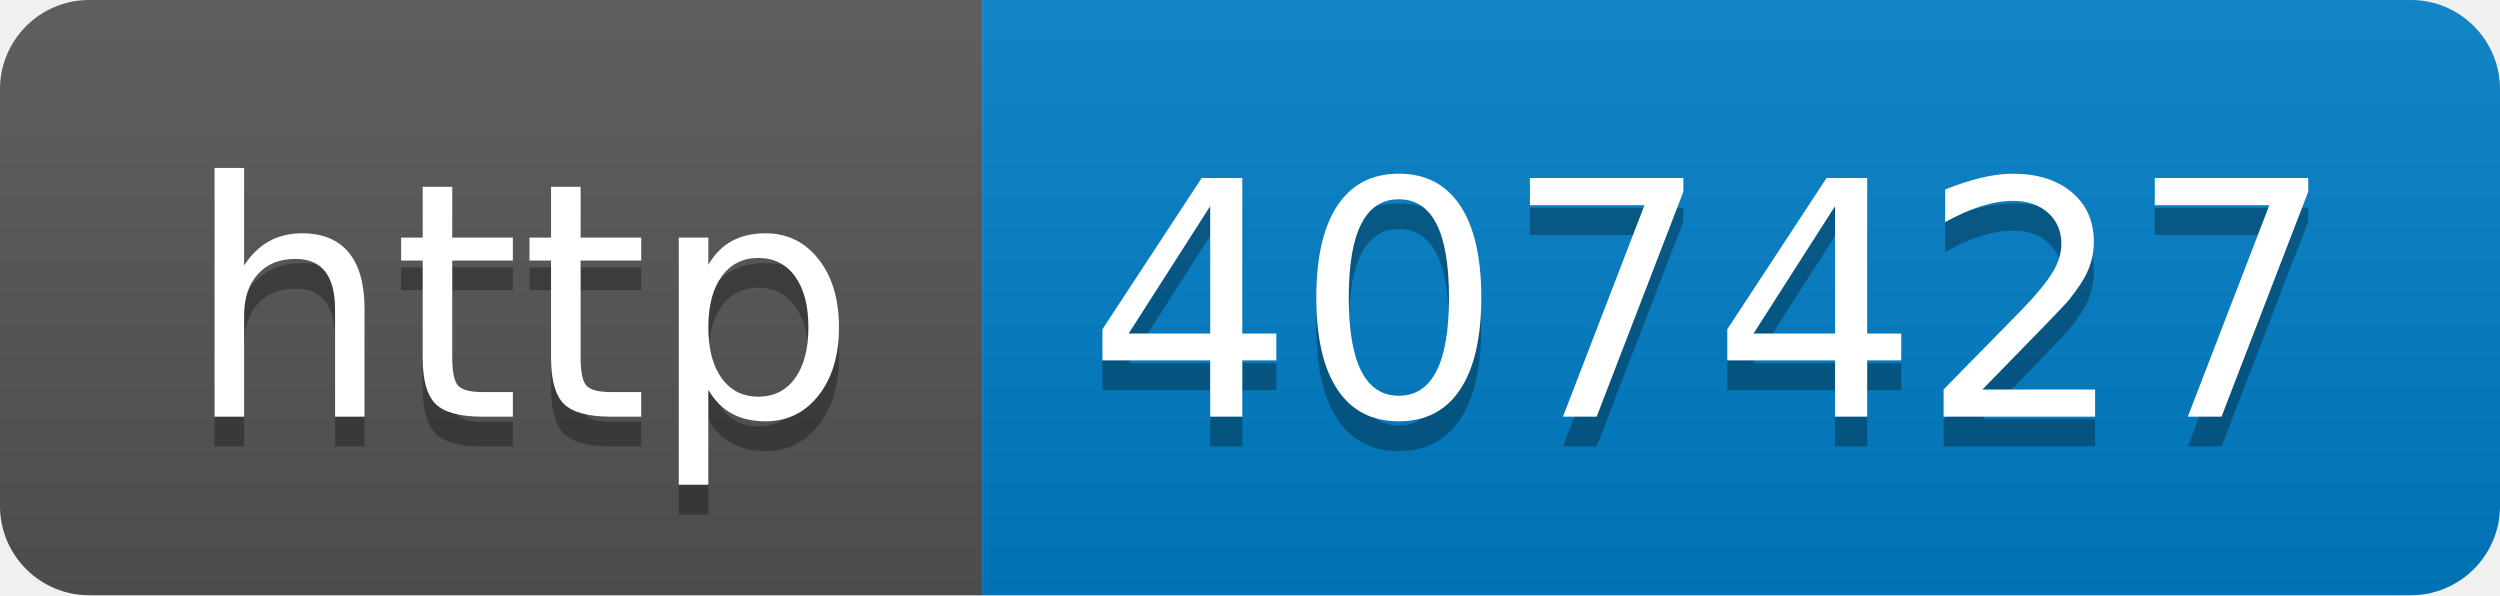
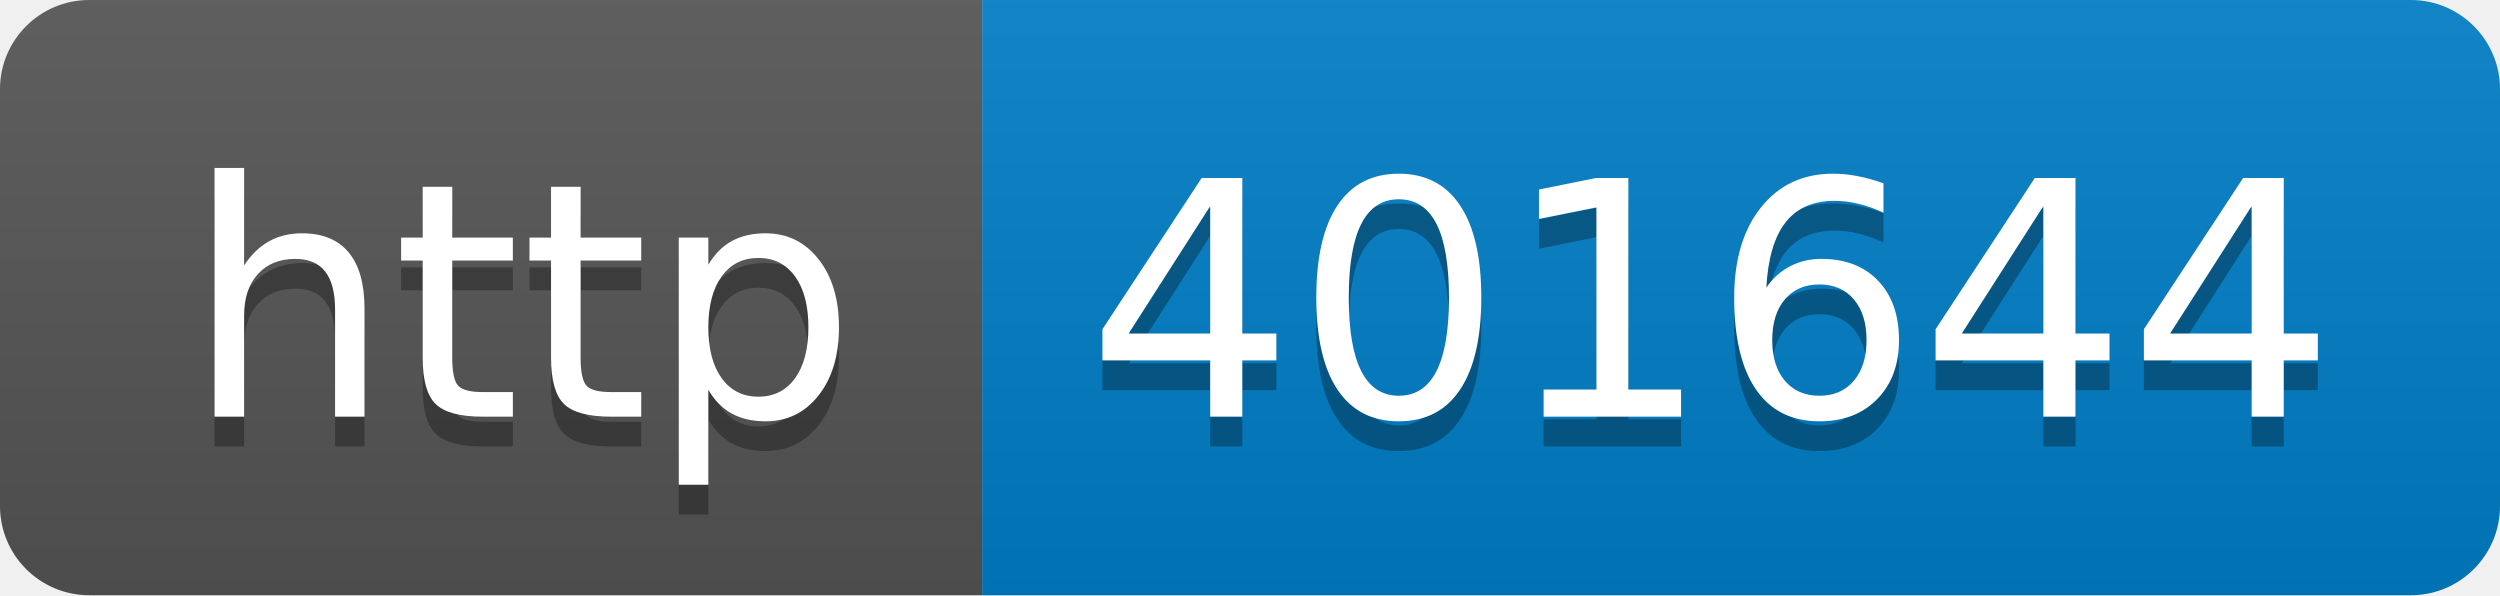
- <svg xmlns="http://www.w3.org/2000/svg" width="84" height="20" role="img" aria-label="http: 407427">
+ <svg xmlns="http://www.w3.org/2000/svg" width="84" height="20" role="img" aria-label="http: 401644">
  <linearGradient id="s" x2="0" y2="100%">
    <stop offset="0" stop-color="#bbb" stop-opacity=".1" />
    <stop offset="1" stop-opacity=".1" />
  </linearGradient>
  <clipPath id="r">
    <rect width="84" height="20" rx="3" fill="#fff" />
  </clipPath>
  <g clip-path="url(#r)">
    <rect width="33" height="20" fill="#555" />
    <rect x="33" width="51" height="20" fill="#007ec6" />
    <rect width="84" height="20" fill="url(#s)" />
  </g>
  <g fill="#fff" text-anchor="middle" font-family="Verdana,Geneva,DejaVu Sans,sans-serif" text-rendering="geometricPrecision" font-size="110">
    <text aria-hidden="true" x="175" y="150" fill="#010101" fill-opacity=".3" transform="scale(.1)" textLength="230">http</text>
    <text x="175" y="140" transform="scale(.1)" fill="#fff" textLength="230">http</text>
-     <text aria-hidden="true" x="575" y="150" fill="#010101" fill-opacity=".3" transform="scale(.1)" textLength="410">407427</text>
-     <text x="575" y="140" transform="scale(.1)" fill="#fff" textLength="410">407427</text>
+     <text aria-hidden="true" x="575" y="150" fill="#010101" fill-opacity=".3" transform="scale(.1)" textLength="410">401644</text>
+     <text x="575" y="140" transform="scale(.1)" fill="#fff" textLength="410">401644</text>
  </g>
</svg>
